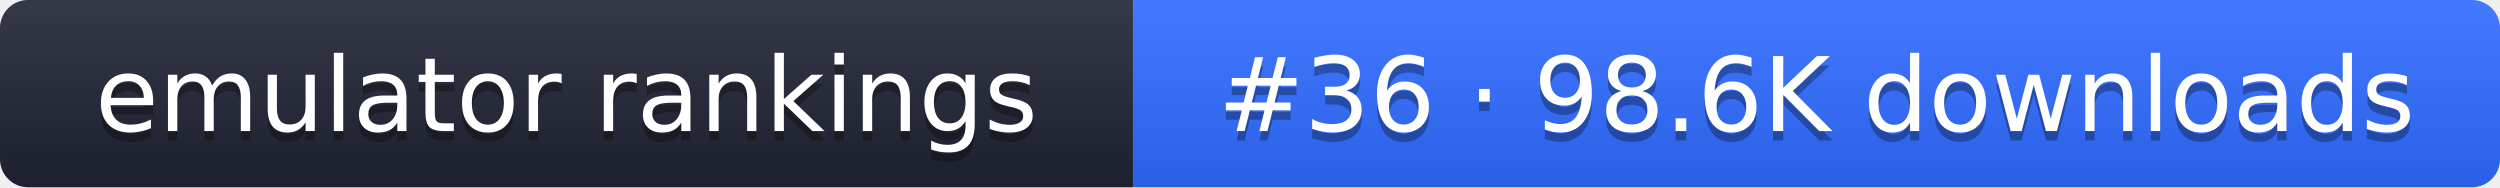
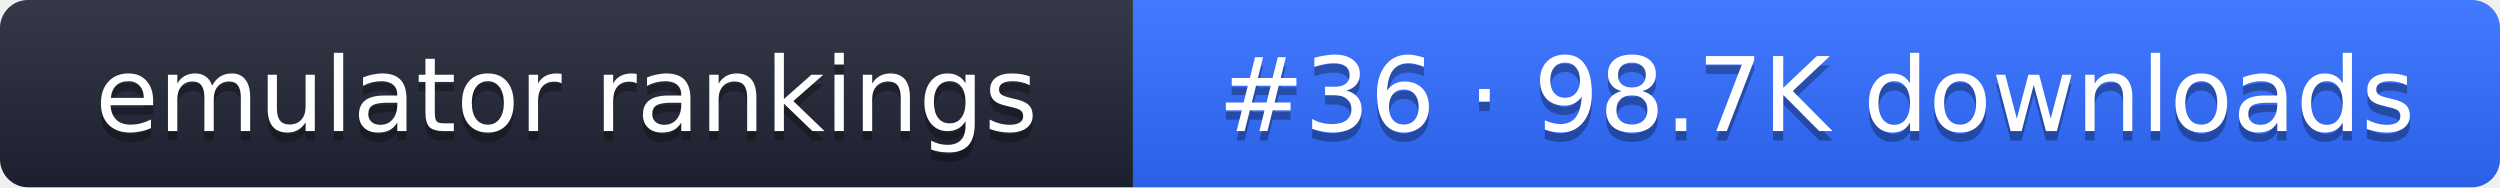
- <svg xmlns="http://www.w3.org/2000/svg" width="267" height="20" role="img" aria-label="emulator rankings: #36 · 98.6K downloads">
+ <svg xmlns="http://www.w3.org/2000/svg" width="267" height="20" role="img" aria-label="emulator rankings: #36 · 98.7K downloads">
  <linearGradient id="g" x2="0" y2="100%">
    <stop offset="0" stop-color="#fff" stop-opacity=".1" />
    <stop offset="1" stop-opacity=".1" />
  </linearGradient>
  <clipPath id="r">
    <rect width="267" height="20" rx="3" fill="#fff" />
  </clipPath>
  <g clip-path="url(#r)">
    <rect width="121" height="20" fill="#1f2433" />
    <rect x="121" width="146" height="20" fill="#2f6bff" />
    <rect width="267" height="20" fill="url(#g)" />
  </g>
  <g fill="#fff" text-anchor="middle" font-family="Verdana,DejaVu Sans,sans-serif" font-size="11">
    <text x="60.5" y="15" fill="#010101" fill-opacity=".3">emulator rankings</text>
    <text x="60.5" y="14">emulator rankings</text>
-     <text x="194" y="15" fill="#010101" fill-opacity=".3">#36 · 98.6K downloads</text>
-     <text x="194" y="14">#36 · 98.6K downloads</text>
+     <text x="194" y="15" fill="#010101" fill-opacity=".3">#36 · 98.7K downloads</text>
+     <text x="194" y="14">#36 · 98.7K downloads</text>
  </g>
</svg>
